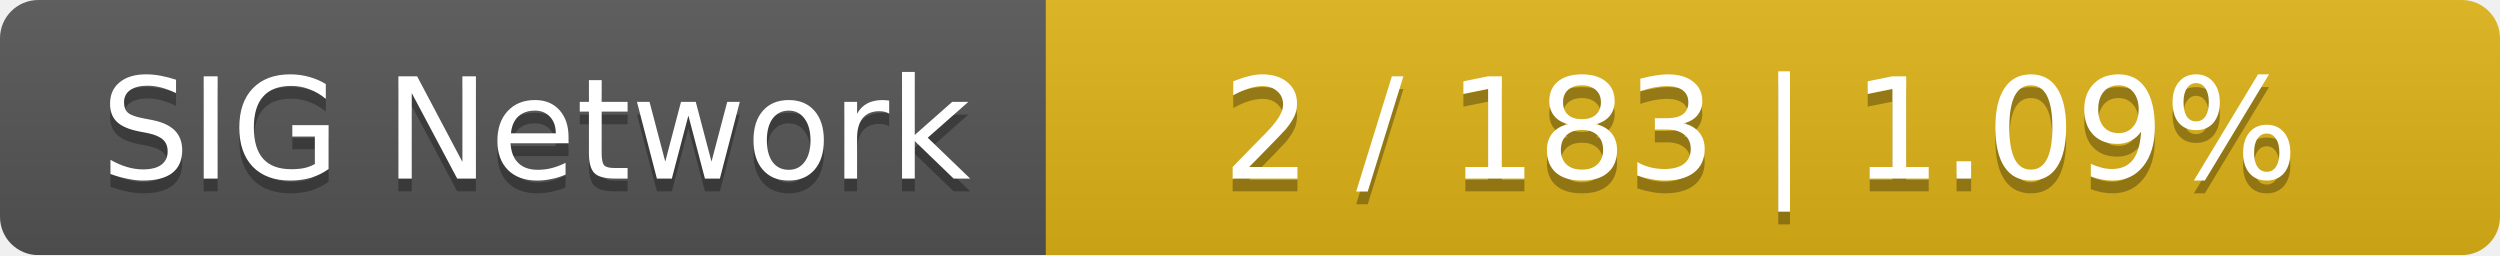
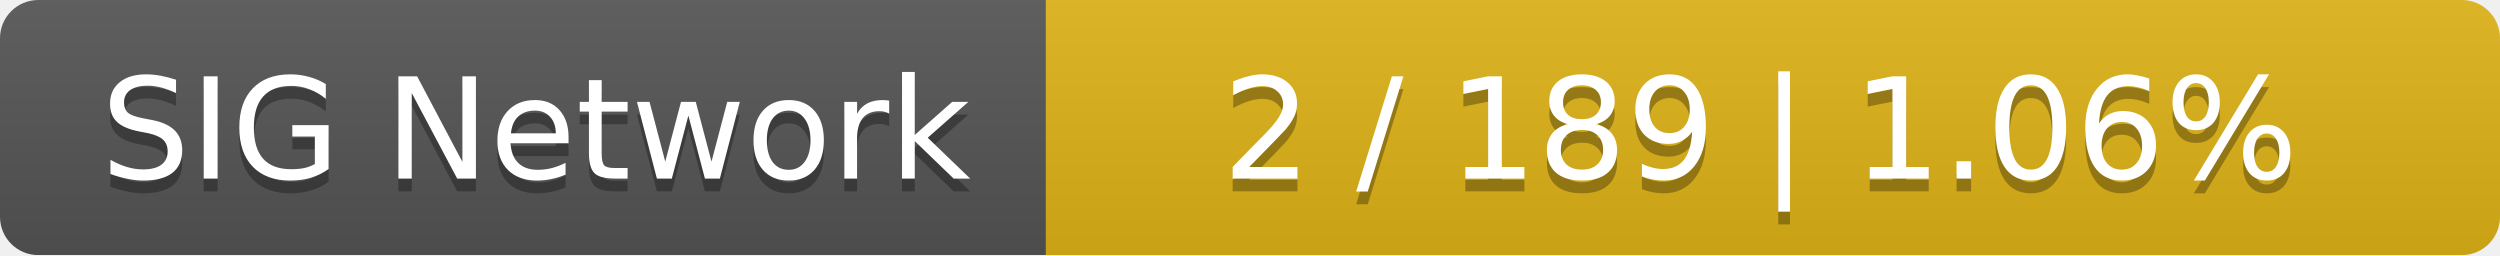
<svg xmlns="http://www.w3.org/2000/svg" width="196" height="20">
  <linearGradient id="smooth" x2="0" y2="100%">
    <stop offset="0" stop-color="#bbb" stop-opacity=".1" />
    <stop offset="1" stop-opacity=".1" />
  </linearGradient>
  <mask id="round">
    <rect width="196" height="20" rx="3" fill="#fff" />
  </mask>
  <g mask="url(#round)">
    <rect width="82" height="20" fill="#555" />
    <rect x="82" width="114" height="20" fill="#dfb317" />
    <rect width="196" height="20" fill="url(#smooth)" />
  </g>
  <g fill="#fff" text-anchor="middle" font-family="DejaVu Sans,Verdana,Geneva,sans-serif" font-size="11">
    <text x="42" y="15" fill="#010101" fill-opacity=".3">SIG Network</text>
    <text x="42" y="14">SIG Network</text>
-     <text x="138" y="15" fill="#010101" fill-opacity=".3">2 / 183    |    1.09%</text>
-     <text x="138" y="14">2 / 183    |    1.09%</text>
+     <text x="138" y="15" fill="#010101" fill-opacity=".3">2 / 189    |    1.06%</text>
+     <text x="138" y="14">2 / 189    |    1.06%</text>
  </g>
</svg>
